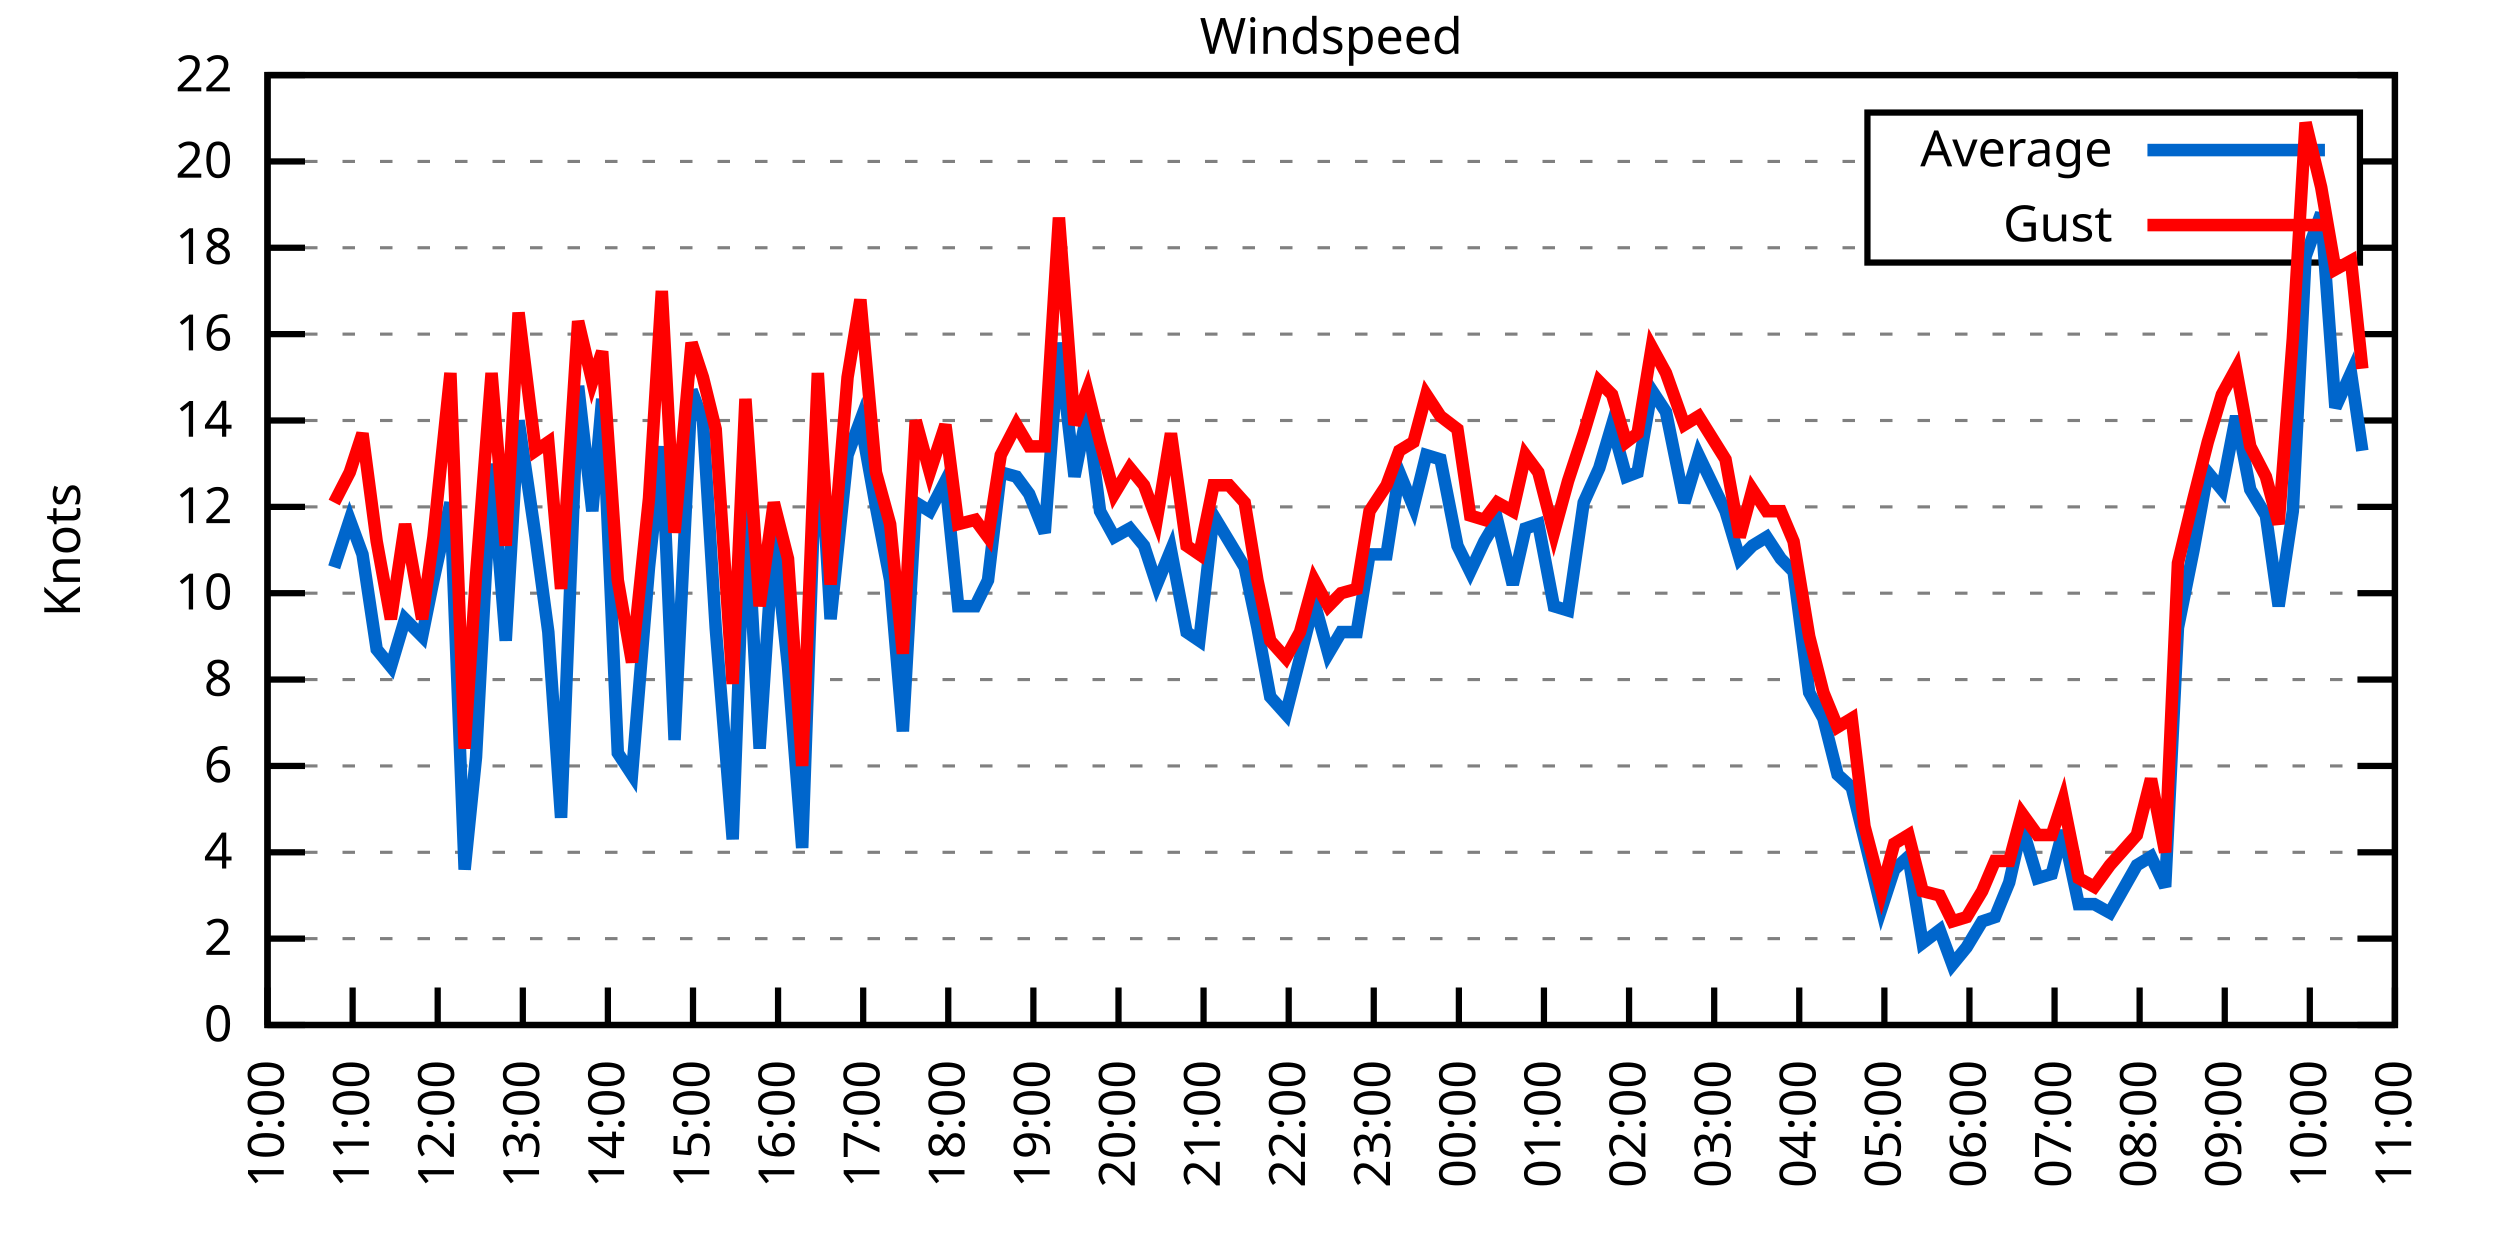
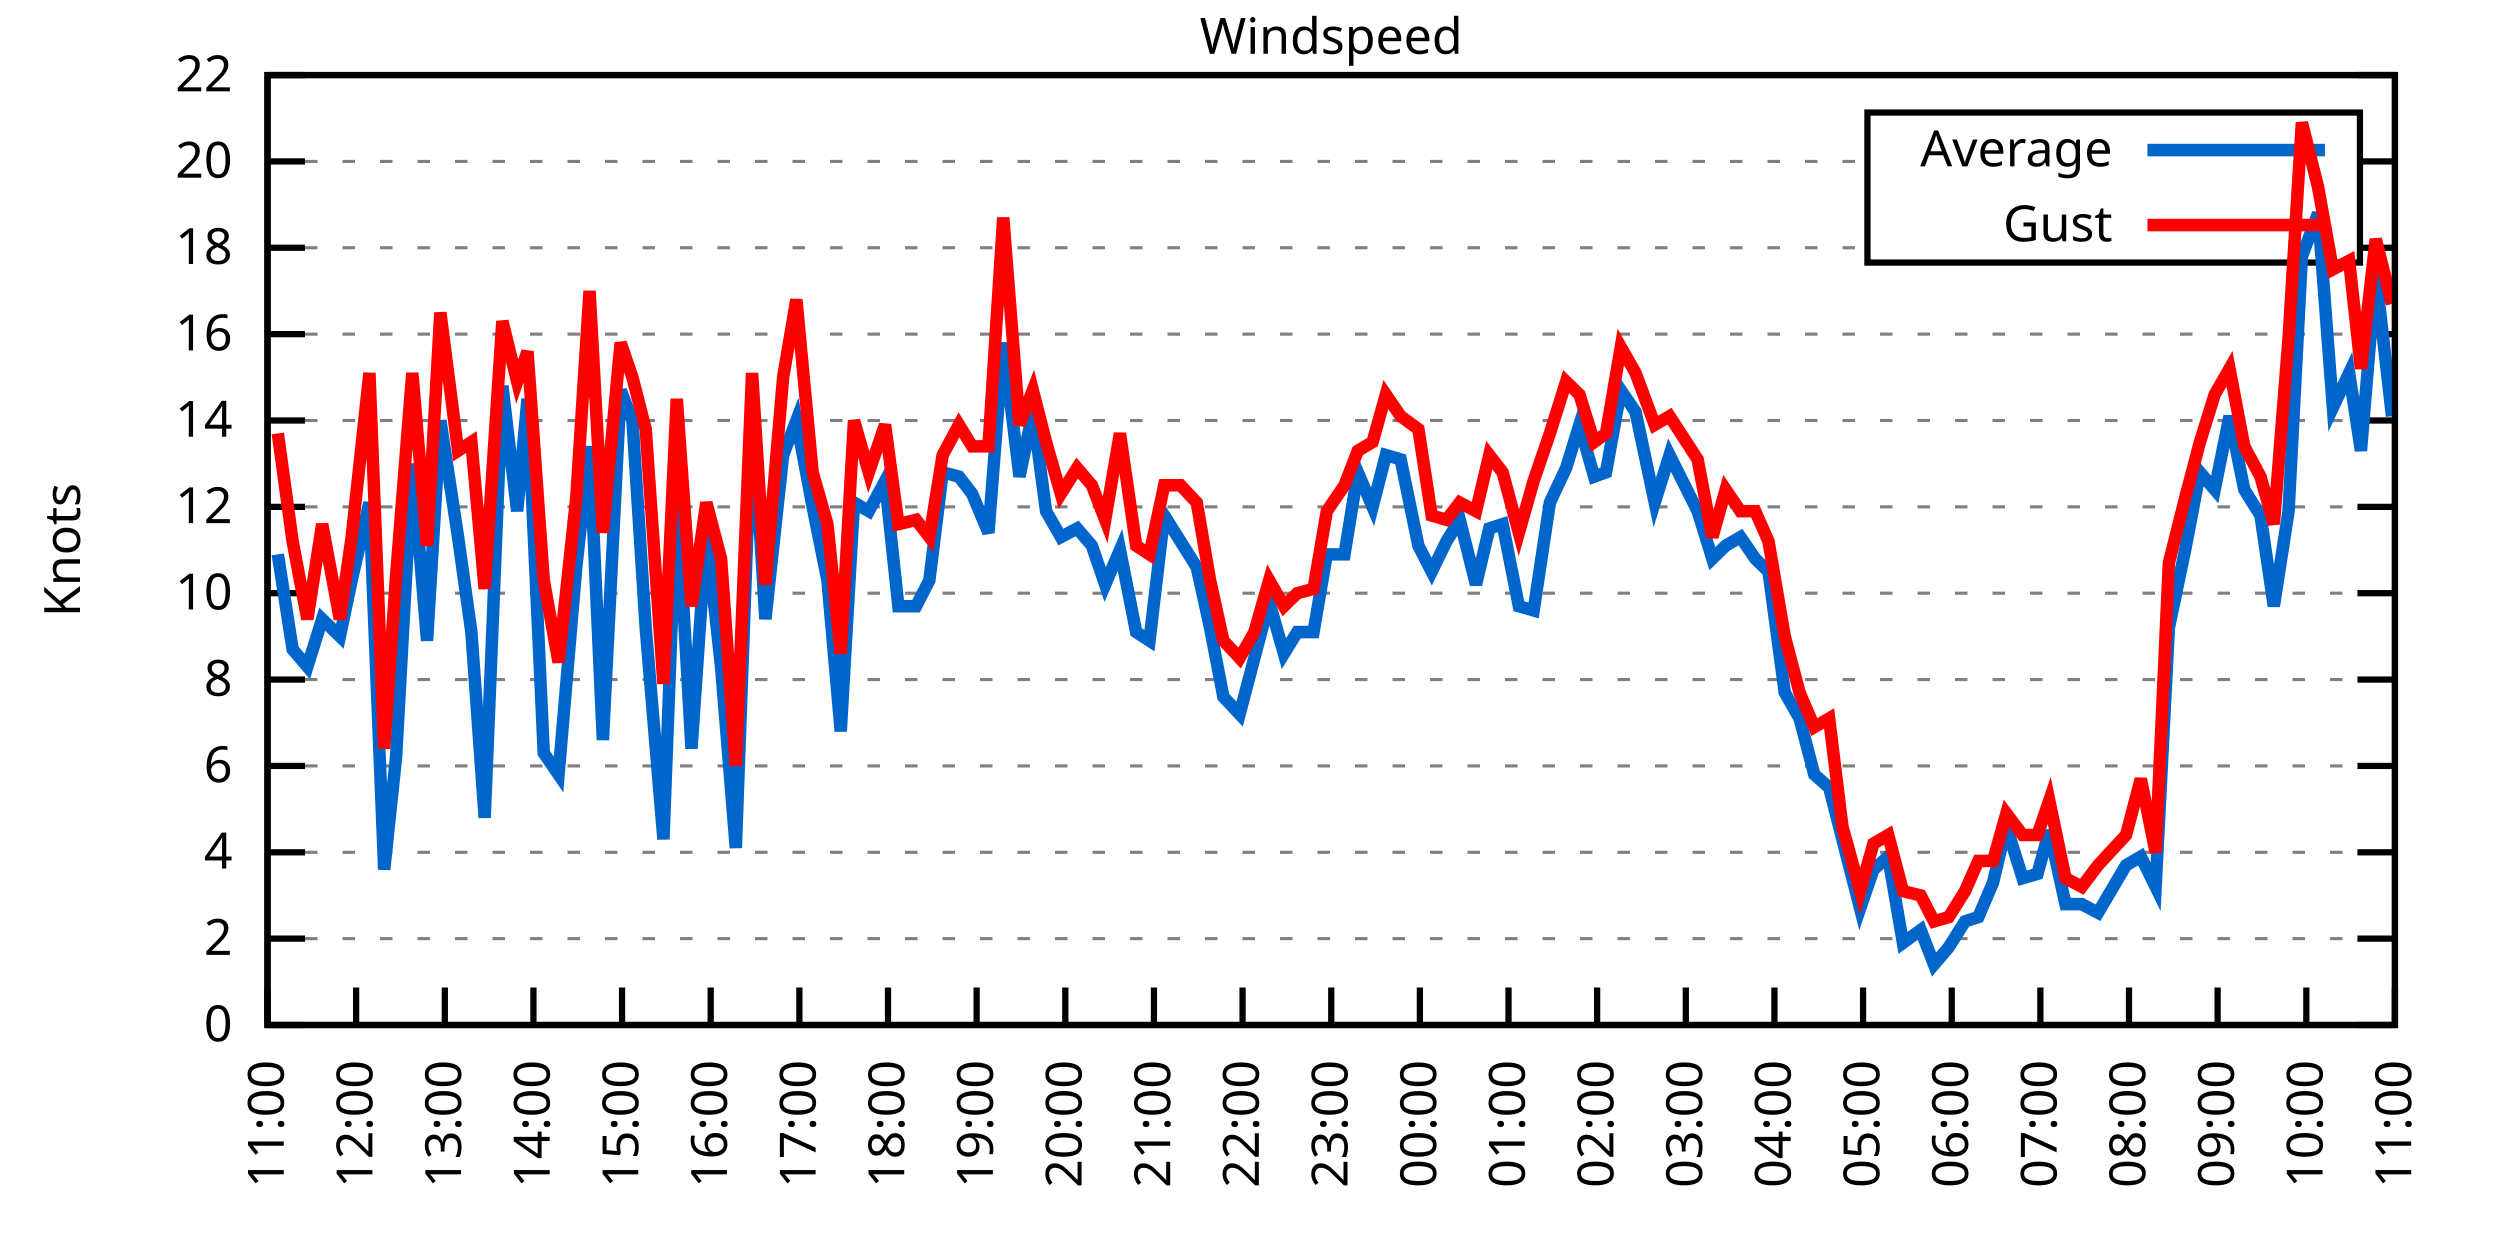
<svg xmlns="http://www.w3.org/2000/svg" xmlns:xlink="http://www.w3.org/1999/xlink" width="400" height="200" viewBox="0 0 400 200">
  <g id="gnuplot_canvas">
    <rect x="0" y="0" width="400" height="200" fill="none" />
    <defs>
      <circle id="gpDot" r="0.5" stroke-width="0.5" stroke="currentColor" />
      <path id="gpPt0" stroke-width="0.333" stroke="currentColor" d="M-1,0 h2 M0,-1 v2" />
      <path id="gpPt1" stroke-width="0.333" stroke="currentColor" d="M-1,-1 L1,1 M1,-1 L-1,1" />
      <path id="gpPt2" stroke-width="0.333" stroke="currentColor" d="M-1,0 L1,0 M0,-1 L0,1 M-1,-1 L1,1 M-1,1 L1,-1" />
      <rect id="gpPt3" stroke-width="0.333" stroke="currentColor" x="-1" y="-1" width="2" height="2" />
      <rect id="gpPt4" stroke-width="0.333" stroke="currentColor" fill="currentColor" x="-1" y="-1" width="2" height="2" />
      <circle id="gpPt5" stroke-width="0.333" stroke="currentColor" cx="0" cy="0" r="1" />
      <use xlink:href="#gpPt5" id="gpPt6" fill="currentColor" stroke="none" />
      <path id="gpPt7" stroke-width="0.333" stroke="currentColor" d="M0,-1.33 L-1.33,0.67 L1.33,0.67 z" />
      <use xlink:href="#gpPt7" id="gpPt8" fill="currentColor" stroke="none" />
      <use xlink:href="#gpPt7" id="gpPt9" stroke="currentColor" transform="rotate(180)" />
      <use xlink:href="#gpPt9" id="gpPt10" fill="currentColor" stroke="none" />
      <use xlink:href="#gpPt3" id="gpPt11" stroke="currentColor" transform="rotate(45)" />
      <use xlink:href="#gpPt11" id="gpPt12" fill="currentColor" stroke="none" />
      <path id="gpPt13" stroke-width="0.333" stroke="currentColor" d="M0,1.330 L1.265,0.411 L0.782,-1.067 L-0.782,-1.076 L-1.265,0.411 z" />
      <use xlink:href="#gpPt13" id="gpPt14" fill="currentColor" stroke="none" />
      <filter id="textbox" filterUnits="objectBoundingBox" x="0" y="0" height="1" width="1">
        <feFlood flood-color="white" flood-opacity="1" result="bgnd" />
        <feComposite in="SourceGraphic" in2="bgnd" operator="atop" />
      </filter>
      <filter id="greybox" filterUnits="objectBoundingBox" x="0" y="0" height="1" width="1">
        <feFlood flood-color="lightgrey" flood-opacity="1" result="grey" />
        <feComposite in="SourceGraphic" in2="grey" operator="atop" />
      </filter>
    </defs>
    <g fill="none" color="white" stroke="currentColor" stroke-width="1.00" stroke-linecap="butt" stroke-linejoin="miter">
</g>
    <g fill="none" color="black" stroke="currentColor" stroke-width="1.00" stroke-linecap="butt" stroke-linejoin="miter">
      <g stroke="none" shape-rendering="crispEdges">
        <polygon fill="rgb(255, 255, 255)" points="42.80,164.00 383.18,164.00 383.18,12.02 42.80,12.02 " />
      </g>
    </g>
    <g fill="none" color="black" stroke="currentColor" stroke-width="1.00" stroke-linecap="butt" stroke-linejoin="miter">
</g>
    <g fill="none" color="black" stroke="black" stroke-width="0.50" stroke-linecap="butt" stroke-linejoin="miter">
</g>
    <g fill="none" color="gray" stroke="currentColor" stroke-width="0.50" stroke-linecap="butt" stroke-linejoin="miter">
      <path stroke="gray" stroke-dasharray="2,4" class="gridline" d="M42.80,164.00 L383.19,164.00  " />
    </g>
    <g fill="none" color="gray" stroke="gray" stroke-width="1.00" stroke-linecap="butt" stroke-linejoin="miter">
</g>
    <g fill="none" color="black" stroke="currentColor" stroke-width="1.00" stroke-linecap="butt" stroke-linejoin="miter">
      <path stroke="black" d="M42.80,164.00 L48.80,164.00 M383.19,164.00 L377.19,164.00  " />
      <g transform="translate(37.20,166.60)" stroke="none" fill="black" font-family="Sans" font-size="8.00" text-anchor="end">
        <text>
          <tspan font-family="Sans"> 0</tspan>
        </text>
      </g>
    </g>
    <g fill="none" color="black" stroke="currentColor" stroke-width="1.00" stroke-linecap="butt" stroke-linejoin="miter">
</g>
    <g fill="none" color="black" stroke="black" stroke-width="0.50" stroke-linecap="butt" stroke-linejoin="miter">
</g>
    <g fill="none" color="gray" stroke="currentColor" stroke-width="0.50" stroke-linecap="butt" stroke-linejoin="miter">
      <path stroke="gray" stroke-dasharray="2,4" class="gridline" d="M42.80,150.18 L383.19,150.18  " />
    </g>
    <g fill="none" color="gray" stroke="gray" stroke-width="1.00" stroke-linecap="butt" stroke-linejoin="miter">
</g>
    <g fill="none" color="black" stroke="currentColor" stroke-width="1.00" stroke-linecap="butt" stroke-linejoin="miter">
      <path stroke="black" d="M42.80,150.18 L48.80,150.18 M383.19,150.18 L377.19,150.18  " />
      <g transform="translate(37.20,152.78)" stroke="none" fill="black" font-family="Sans" font-size="8.00" text-anchor="end">
        <text>
          <tspan font-family="Sans"> 2</tspan>
        </text>
      </g>
    </g>
    <g fill="none" color="black" stroke="currentColor" stroke-width="1.00" stroke-linecap="butt" stroke-linejoin="miter">
</g>
    <g fill="none" color="black" stroke="black" stroke-width="0.50" stroke-linecap="butt" stroke-linejoin="miter">
</g>
    <g fill="none" color="gray" stroke="currentColor" stroke-width="0.50" stroke-linecap="butt" stroke-linejoin="miter">
      <path stroke="gray" stroke-dasharray="2,4" class="gridline" d="M42.80,136.37 L383.19,136.37  " />
    </g>
    <g fill="none" color="gray" stroke="gray" stroke-width="1.00" stroke-linecap="butt" stroke-linejoin="miter">
</g>
    <g fill="none" color="black" stroke="currentColor" stroke-width="1.00" stroke-linecap="butt" stroke-linejoin="miter">
      <path stroke="black" d="M42.80,136.37 L48.80,136.37 M383.19,136.37 L377.19,136.37  " />
      <g transform="translate(37.20,138.97)" stroke="none" fill="black" font-family="Sans" font-size="8.00" text-anchor="end">
        <text>
          <tspan font-family="Sans"> 4</tspan>
        </text>
      </g>
    </g>
    <g fill="none" color="black" stroke="currentColor" stroke-width="1.00" stroke-linecap="butt" stroke-linejoin="miter">
</g>
    <g fill="none" color="black" stroke="black" stroke-width="0.50" stroke-linecap="butt" stroke-linejoin="miter">
</g>
    <g fill="none" color="gray" stroke="currentColor" stroke-width="0.50" stroke-linecap="butt" stroke-linejoin="miter">
      <path stroke="gray" stroke-dasharray="2,4" class="gridline" d="M42.80,122.55 L383.19,122.55  " />
    </g>
    <g fill="none" color="gray" stroke="gray" stroke-width="1.00" stroke-linecap="butt" stroke-linejoin="miter">
</g>
    <g fill="none" color="black" stroke="currentColor" stroke-width="1.00" stroke-linecap="butt" stroke-linejoin="miter">
      <path stroke="black" d="M42.80,122.55 L48.80,122.55 M383.19,122.55 L377.19,122.55  " />
      <g transform="translate(37.20,125.15)" stroke="none" fill="black" font-family="Sans" font-size="8.00" text-anchor="end">
        <text>
          <tspan font-family="Sans"> 6</tspan>
        </text>
      </g>
    </g>
    <g fill="none" color="black" stroke="currentColor" stroke-width="1.00" stroke-linecap="butt" stroke-linejoin="miter">
</g>
    <g fill="none" color="black" stroke="black" stroke-width="0.50" stroke-linecap="butt" stroke-linejoin="miter">
</g>
    <g fill="none" color="gray" stroke="currentColor" stroke-width="0.50" stroke-linecap="butt" stroke-linejoin="miter">
      <path stroke="gray" stroke-dasharray="2,4" class="gridline" d="M42.80,108.73 L383.19,108.73  " />
    </g>
    <g fill="none" color="gray" stroke="gray" stroke-width="1.00" stroke-linecap="butt" stroke-linejoin="miter">
</g>
    <g fill="none" color="black" stroke="currentColor" stroke-width="1.00" stroke-linecap="butt" stroke-linejoin="miter">
      <path stroke="black" d="M42.80,108.73 L48.80,108.73 M383.19,108.73 L377.19,108.73  " />
      <g transform="translate(37.20,111.33)" stroke="none" fill="black" font-family="Sans" font-size="8.00" text-anchor="end">
        <text>
          <tspan font-family="Sans"> 8</tspan>
        </text>
      </g>
    </g>
    <g fill="none" color="black" stroke="currentColor" stroke-width="1.00" stroke-linecap="butt" stroke-linejoin="miter">
</g>
    <g fill="none" color="black" stroke="black" stroke-width="0.50" stroke-linecap="butt" stroke-linejoin="miter">
</g>
    <g fill="none" color="gray" stroke="currentColor" stroke-width="0.50" stroke-linecap="butt" stroke-linejoin="miter">
      <path stroke="gray" stroke-dasharray="2,4" class="gridline" d="M42.80,94.91 L383.19,94.91  " />
    </g>
    <g fill="none" color="gray" stroke="gray" stroke-width="1.00" stroke-linecap="butt" stroke-linejoin="miter">
</g>
    <g fill="none" color="black" stroke="currentColor" stroke-width="1.00" stroke-linecap="butt" stroke-linejoin="miter">
      <path stroke="black" d="M42.80,94.91 L48.80,94.91 M383.19,94.91 L377.19,94.91  " />
      <g transform="translate(37.20,97.51)" stroke="none" fill="black" font-family="Sans" font-size="8.00" text-anchor="end">
        <text>
          <tspan font-family="Sans"> 10</tspan>
        </text>
      </g>
    </g>
    <g fill="none" color="black" stroke="currentColor" stroke-width="1.00" stroke-linecap="butt" stroke-linejoin="miter">
</g>
    <g fill="none" color="black" stroke="black" stroke-width="0.50" stroke-linecap="butt" stroke-linejoin="miter">
</g>
    <g fill="none" color="gray" stroke="currentColor" stroke-width="0.50" stroke-linecap="butt" stroke-linejoin="miter">
      <path stroke="gray" stroke-dasharray="2,4" class="gridline" d="M42.80,81.10 L383.19,81.10  " />
    </g>
    <g fill="none" color="gray" stroke="gray" stroke-width="1.00" stroke-linecap="butt" stroke-linejoin="miter">
</g>
    <g fill="none" color="black" stroke="currentColor" stroke-width="1.00" stroke-linecap="butt" stroke-linejoin="miter">
      <path stroke="black" d="M42.80,81.10 L48.80,81.10 M383.19,81.10 L377.19,81.10  " />
      <g transform="translate(37.20,83.70)" stroke="none" fill="black" font-family="Sans" font-size="8.00" text-anchor="end">
        <text>
          <tspan font-family="Sans"> 12</tspan>
        </text>
      </g>
    </g>
    <g fill="none" color="black" stroke="currentColor" stroke-width="1.00" stroke-linecap="butt" stroke-linejoin="miter">
</g>
    <g fill="none" color="black" stroke="black" stroke-width="0.50" stroke-linecap="butt" stroke-linejoin="miter">
</g>
    <g fill="none" color="gray" stroke="currentColor" stroke-width="0.50" stroke-linecap="butt" stroke-linejoin="miter">
      <path stroke="gray" stroke-dasharray="2,4" class="gridline" d="M42.80,67.28 L383.19,67.28  " />
    </g>
    <g fill="none" color="gray" stroke="gray" stroke-width="1.00" stroke-linecap="butt" stroke-linejoin="miter">
</g>
    <g fill="none" color="black" stroke="currentColor" stroke-width="1.00" stroke-linecap="butt" stroke-linejoin="miter">
      <path stroke="black" d="M42.80,67.28 L48.80,67.28 M383.19,67.28 L377.19,67.28  " />
      <g transform="translate(37.20,69.88)" stroke="none" fill="black" font-family="Sans" font-size="8.00" text-anchor="end">
        <text>
          <tspan font-family="Sans"> 14</tspan>
        </text>
      </g>
    </g>
    <g fill="none" color="black" stroke="currentColor" stroke-width="1.00" stroke-linecap="butt" stroke-linejoin="miter">
</g>
    <g fill="none" color="black" stroke="black" stroke-width="0.50" stroke-linecap="butt" stroke-linejoin="miter">
</g>
    <g fill="none" color="gray" stroke="currentColor" stroke-width="0.50" stroke-linecap="butt" stroke-linejoin="miter">
      <path stroke="gray" stroke-dasharray="2,4" class="gridline" d="M42.80,53.46 L383.19,53.46  " />
    </g>
    <g fill="none" color="gray" stroke="gray" stroke-width="1.00" stroke-linecap="butt" stroke-linejoin="miter">
</g>
    <g fill="none" color="black" stroke="currentColor" stroke-width="1.00" stroke-linecap="butt" stroke-linejoin="miter">
      <path stroke="black" d="M42.80,53.46 L48.80,53.46 M383.19,53.46 L377.19,53.46  " />
      <g transform="translate(37.20,56.06)" stroke="none" fill="black" font-family="Sans" font-size="8.00" text-anchor="end">
        <text>
          <tspan font-family="Sans"> 16</tspan>
        </text>
      </g>
    </g>
    <g fill="none" color="black" stroke="currentColor" stroke-width="1.00" stroke-linecap="butt" stroke-linejoin="miter">
</g>
    <g fill="none" color="black" stroke="black" stroke-width="0.50" stroke-linecap="butt" stroke-linejoin="miter">
</g>
    <g fill="none" color="gray" stroke="currentColor" stroke-width="0.50" stroke-linecap="butt" stroke-linejoin="miter">
      <path stroke="gray" stroke-dasharray="2,4" class="gridline" d="M42.80,39.64 L298.79,39.64 M377.59,39.64 L383.19,39.64  " />
    </g>
    <g fill="none" color="gray" stroke="gray" stroke-width="1.00" stroke-linecap="butt" stroke-linejoin="miter">
</g>
    <g fill="none" color="black" stroke="currentColor" stroke-width="1.00" stroke-linecap="butt" stroke-linejoin="miter">
      <path stroke="black" d="M42.80,39.64 L48.80,39.64 M383.19,39.64 L377.19,39.64  " />
      <g transform="translate(37.20,42.24)" stroke="none" fill="black" font-family="Sans" font-size="8.00" text-anchor="end">
        <text>
          <tspan font-family="Sans"> 18</tspan>
        </text>
      </g>
    </g>
    <g fill="none" color="black" stroke="currentColor" stroke-width="1.00" stroke-linecap="butt" stroke-linejoin="miter">
</g>
    <g fill="none" color="black" stroke="black" stroke-width="0.50" stroke-linecap="butt" stroke-linejoin="miter">
</g>
    <g fill="none" color="gray" stroke="currentColor" stroke-width="0.50" stroke-linecap="butt" stroke-linejoin="miter">
      <path stroke="gray" stroke-dasharray="2,4" class="gridline" d="M42.80,25.83 L298.79,25.83 M377.59,25.83 L383.19,25.83  " />
    </g>
    <g fill="none" color="gray" stroke="gray" stroke-width="1.00" stroke-linecap="butt" stroke-linejoin="miter">
</g>
    <g fill="none" color="black" stroke="currentColor" stroke-width="1.00" stroke-linecap="butt" stroke-linejoin="miter">
      <path stroke="black" d="M42.80,25.83 L48.80,25.83 M383.19,25.83 L377.19,25.83  " />
      <g transform="translate(37.20,28.43)" stroke="none" fill="black" font-family="Sans" font-size="8.00" text-anchor="end">
        <text>
          <tspan font-family="Sans"> 20</tspan>
        </text>
      </g>
    </g>
    <g fill="none" color="black" stroke="currentColor" stroke-width="1.00" stroke-linecap="butt" stroke-linejoin="miter">
</g>
    <g fill="none" color="black" stroke="black" stroke-width="0.50" stroke-linecap="butt" stroke-linejoin="miter">
</g>
    <g fill="none" color="gray" stroke="currentColor" stroke-width="0.50" stroke-linecap="butt" stroke-linejoin="miter">
      <path stroke="gray" stroke-dasharray="2,4" class="gridline" d="M42.80,12.01 L383.19,12.01  " />
    </g>
    <g fill="none" color="gray" stroke="gray" stroke-width="1.00" stroke-linecap="butt" stroke-linejoin="miter">
</g>
    <g fill="none" color="black" stroke="currentColor" stroke-width="1.00" stroke-linecap="butt" stroke-linejoin="miter">
      <path stroke="black" d="M42.80,12.01 L48.80,12.01 M383.19,12.01 L377.19,12.01  " />
      <g transform="translate(37.20,14.61)" stroke="none" fill="black" font-family="Sans" font-size="8.00" text-anchor="end">
        <text>
          <tspan font-family="Sans"> 22</tspan>
        </text>
      </g>
    </g>
    <g fill="none" color="black" stroke="currentColor" stroke-width="1.00" stroke-linecap="butt" stroke-linejoin="miter">
      <path stroke="black" d="M42.80,164.00 L42.80,158.00  " />
      <g transform="translate(45.40,169.60) rotate(270.00)" stroke="none" fill="black" font-family="Sans" font-size="8.00" text-anchor="end">
        <text>
-           <tspan font-family="Sans">10:00</tspan>
-         </text>
-       </g>
-     </g>
-     <g fill="none" color="black" stroke="currentColor" stroke-width="1.00" stroke-linecap="butt" stroke-linejoin="miter">
-       <path stroke="black" d="M56.42,164.00 L56.42,158.00  " />
-       <g transform="translate(59.02,169.60) rotate(270.00)" stroke="none" fill="black" font-family="Sans" font-size="8.00" text-anchor="end">
-         <text>
          <tspan font-family="Sans">11:00</tspan>
        </text>
      </g>
    </g>
    <g fill="none" color="black" stroke="currentColor" stroke-width="1.00" stroke-linecap="butt" stroke-linejoin="miter">
-       <path stroke="black" d="M70.03,164.00 L70.03,158.00  " />
-       <g transform="translate(72.63,169.60) rotate(270.00)" stroke="none" fill="black" font-family="Sans" font-size="8.00" text-anchor="end">
+       <path stroke="black" d="M56.98,164.00 L56.98,158.00  " />
+       <g transform="translate(59.58,169.60) rotate(270.00)" stroke="none" fill="black" font-family="Sans" font-size="8.00" text-anchor="end">
        <text>
          <tspan font-family="Sans">12:00</tspan>
        </text>
      </g>
    </g>
    <g fill="none" color="black" stroke="currentColor" stroke-width="1.00" stroke-linecap="butt" stroke-linejoin="miter">
-       <path stroke="black" d="M83.65,164.00 L83.65,158.00  " />
-       <g transform="translate(86.25,169.60) rotate(270.00)" stroke="none" fill="black" font-family="Sans" font-size="8.00" text-anchor="end">
+       <path stroke="black" d="M71.17,164.00 L71.17,158.00  " />
+       <g transform="translate(73.77,169.60) rotate(270.00)" stroke="none" fill="black" font-family="Sans" font-size="8.00" text-anchor="end">
        <text>
          <tspan font-family="Sans">13:00</tspan>
        </text>
      </g>
    </g>
    <g fill="none" color="black" stroke="currentColor" stroke-width="1.00" stroke-linecap="butt" stroke-linejoin="miter">
-       <path stroke="black" d="M97.26,164.00 L97.26,158.00  " />
-       <g transform="translate(99.86,169.60) rotate(270.00)" stroke="none" fill="black" font-family="Sans" font-size="8.00" text-anchor="end">
+       <path stroke="black" d="M85.35,164.00 L85.35,158.00  " />
+       <g transform="translate(87.95,169.60) rotate(270.00)" stroke="none" fill="black" font-family="Sans" font-size="8.00" text-anchor="end">
        <text>
          <tspan font-family="Sans">14:00</tspan>
        </text>
      </g>
    </g>
    <g fill="none" color="black" stroke="currentColor" stroke-width="1.00" stroke-linecap="butt" stroke-linejoin="miter">
-       <path stroke="black" d="M110.88,164.00 L110.88,158.00  " />
-       <g transform="translate(113.48,169.60) rotate(270.00)" stroke="none" fill="black" font-family="Sans" font-size="8.00" text-anchor="end">
+       <path stroke="black" d="M99.53,164.00 L99.53,158.00  " />
+       <g transform="translate(102.13,169.60) rotate(270.00)" stroke="none" fill="black" font-family="Sans" font-size="8.00" text-anchor="end">
        <text>
          <tspan font-family="Sans">15:00</tspan>
        </text>
      </g>
    </g>
    <g fill="none" color="black" stroke="currentColor" stroke-width="1.00" stroke-linecap="butt" stroke-linejoin="miter">
-       <path stroke="black" d="M124.49,164.00 L124.49,158.00  " />
-       <g transform="translate(127.09,169.60) rotate(270.00)" stroke="none" fill="black" font-family="Sans" font-size="8.00" text-anchor="end">
+       <path stroke="black" d="M113.71,164.00 L113.71,158.00  " />
+       <g transform="translate(116.31,169.60) rotate(270.00)" stroke="none" fill="black" font-family="Sans" font-size="8.00" text-anchor="end">
        <text>
          <tspan font-family="Sans">16:00</tspan>
        </text>
      </g>
    </g>
    <g fill="none" color="black" stroke="currentColor" stroke-width="1.00" stroke-linecap="butt" stroke-linejoin="miter">
-       <path stroke="black" d="M138.11,164.00 L138.11,158.00  " />
-       <g transform="translate(140.71,169.60) rotate(270.00)" stroke="none" fill="black" font-family="Sans" font-size="8.00" text-anchor="end">
+       <path stroke="black" d="M127.90,164.00 L127.90,158.00  " />
+       <g transform="translate(130.50,169.60) rotate(270.00)" stroke="none" fill="black" font-family="Sans" font-size="8.00" text-anchor="end">
        <text>
          <tspan font-family="Sans">17:00</tspan>
        </text>
      </g>
    </g>
    <g fill="none" color="black" stroke="currentColor" stroke-width="1.00" stroke-linecap="butt" stroke-linejoin="miter">
-       <path stroke="black" d="M151.72,164.00 L151.72,158.00  " />
-       <g transform="translate(154.32,169.60) rotate(270.00)" stroke="none" fill="black" font-family="Sans" font-size="8.00" text-anchor="end">
+       <path stroke="black" d="M142.08,164.00 L142.08,158.00  " />
+       <g transform="translate(144.68,169.60) rotate(270.00)" stroke="none" fill="black" font-family="Sans" font-size="8.00" text-anchor="end">
        <text>
          <tspan font-family="Sans">18:00</tspan>
        </text>
      </g>
    </g>
    <g fill="none" color="black" stroke="currentColor" stroke-width="1.00" stroke-linecap="butt" stroke-linejoin="miter">
-       <path stroke="black" d="M165.34,164.00 L165.34,158.00  " />
-       <g transform="translate(167.94,169.60) rotate(270.00)" stroke="none" fill="black" font-family="Sans" font-size="8.00" text-anchor="end">
+       <path stroke="black" d="M156.26,164.00 L156.26,158.00  " />
+       <g transform="translate(158.86,169.60) rotate(270.00)" stroke="none" fill="black" font-family="Sans" font-size="8.00" text-anchor="end">
        <text>
          <tspan font-family="Sans">19:00</tspan>
        </text>
      </g>
    </g>
    <g fill="none" color="black" stroke="currentColor" stroke-width="1.00" stroke-linecap="butt" stroke-linejoin="miter">
-       <path stroke="black" d="M178.96,164.00 L178.96,158.00  " />
-       <g transform="translate(181.56,169.60) rotate(270.00)" stroke="none" fill="black" font-family="Sans" font-size="8.00" text-anchor="end">
+       <path stroke="black" d="M170.45,164.00 L170.45,158.00  " />
+       <g transform="translate(173.05,169.60) rotate(270.00)" stroke="none" fill="black" font-family="Sans" font-size="8.00" text-anchor="end">
        <text>
          <tspan font-family="Sans">20:00</tspan>
        </text>
      </g>
    </g>
    <g fill="none" color="black" stroke="currentColor" stroke-width="1.00" stroke-linecap="butt" stroke-linejoin="miter">
-       <path stroke="black" d="M192.57,164.00 L192.57,158.00  " />
-       <g transform="translate(195.17,169.60) rotate(270.00)" stroke="none" fill="black" font-family="Sans" font-size="8.00" text-anchor="end">
+       <path stroke="black" d="M184.63,164.00 L184.63,158.00  " />
+       <g transform="translate(187.23,169.60) rotate(270.00)" stroke="none" fill="black" font-family="Sans" font-size="8.00" text-anchor="end">
        <text>
          <tspan font-family="Sans">21:00</tspan>
        </text>
      </g>
    </g>
    <g fill="none" color="black" stroke="currentColor" stroke-width="1.00" stroke-linecap="butt" stroke-linejoin="miter">
-       <path stroke="black" d="M206.19,164.00 L206.19,158.00  " />
-       <g transform="translate(208.79,169.60) rotate(270.00)" stroke="none" fill="black" font-family="Sans" font-size="8.00" text-anchor="end">
+       <path stroke="black" d="M198.81,164.00 L198.81,158.00  " />
+       <g transform="translate(201.41,169.60) rotate(270.00)" stroke="none" fill="black" font-family="Sans" font-size="8.00" text-anchor="end">
        <text>
          <tspan font-family="Sans">22:00</tspan>
        </text>
      </g>
    </g>
    <g fill="none" color="black" stroke="currentColor" stroke-width="1.00" stroke-linecap="butt" stroke-linejoin="miter">
-       <path stroke="black" d="M219.80,164.00 L219.80,158.00  " />
-       <g transform="translate(222.40,169.60) rotate(270.00)" stroke="none" fill="black" font-family="Sans" font-size="8.00" text-anchor="end">
+       <path stroke="black" d="M213.00,164.00 L213.00,158.00  " />
+       <g transform="translate(215.60,169.60) rotate(270.00)" stroke="none" fill="black" font-family="Sans" font-size="8.00" text-anchor="end">
        <text>
          <tspan font-family="Sans">23:00</tspan>
        </text>
      </g>
    </g>
    <g fill="none" color="black" stroke="currentColor" stroke-width="1.00" stroke-linecap="butt" stroke-linejoin="miter">
-       <path stroke="black" d="M233.42,164.00 L233.42,158.00  " />
-       <g transform="translate(236.02,169.60) rotate(270.00)" stroke="none" fill="black" font-family="Sans" font-size="8.00" text-anchor="end">
+       <path stroke="black" d="M227.18,164.00 L227.18,158.00  " />
+       <g transform="translate(229.78,169.60) rotate(270.00)" stroke="none" fill="black" font-family="Sans" font-size="8.00" text-anchor="end">
        <text>
          <tspan font-family="Sans">00:00</tspan>
        </text>
      </g>
    </g>
    <g fill="none" color="black" stroke="currentColor" stroke-width="1.00" stroke-linecap="butt" stroke-linejoin="miter">
-       <path stroke="black" d="M247.03,164.00 L247.03,158.00  " />
-       <g transform="translate(249.63,169.60) rotate(270.00)" stroke="none" fill="black" font-family="Sans" font-size="8.00" text-anchor="end">
+       <path stroke="black" d="M241.36,164.00 L241.36,158.00  " />
+       <g transform="translate(243.96,169.60) rotate(270.00)" stroke="none" fill="black" font-family="Sans" font-size="8.00" text-anchor="end">
        <text>
          <tspan font-family="Sans">01:00</tspan>
        </text>
      </g>
    </g>
    <g fill="none" color="black" stroke="currentColor" stroke-width="1.00" stroke-linecap="butt" stroke-linejoin="miter">
-       <path stroke="black" d="M260.65,164.00 L260.65,158.00  " />
-       <g transform="translate(263.25,169.60) rotate(270.00)" stroke="none" fill="black" font-family="Sans" font-size="8.00" text-anchor="end">
+       <path stroke="black" d="M255.54,164.00 L255.54,158.00  " />
+       <g transform="translate(258.14,169.60) rotate(270.00)" stroke="none" fill="black" font-family="Sans" font-size="8.00" text-anchor="end">
        <text>
          <tspan font-family="Sans">02:00</tspan>
        </text>
      </g>
    </g>
    <g fill="none" color="black" stroke="currentColor" stroke-width="1.00" stroke-linecap="butt" stroke-linejoin="miter">
-       <path stroke="black" d="M274.27,164.00 L274.27,158.00  " />
-       <g transform="translate(276.87,169.60) rotate(270.00)" stroke="none" fill="black" font-family="Sans" font-size="8.00" text-anchor="end">
+       <path stroke="black" d="M269.73,164.00 L269.73,158.00  " />
+       <g transform="translate(272.33,169.60) rotate(270.00)" stroke="none" fill="black" font-family="Sans" font-size="8.00" text-anchor="end">
        <text>
          <tspan font-family="Sans">03:00</tspan>
        </text>
      </g>
    </g>
    <g fill="none" color="black" stroke="currentColor" stroke-width="1.00" stroke-linecap="butt" stroke-linejoin="miter">
-       <path stroke="black" d="M287.88,164.00 L287.88,158.00  " />
-       <g transform="translate(290.48,169.60) rotate(270.00)" stroke="none" fill="black" font-family="Sans" font-size="8.00" text-anchor="end">
+       <path stroke="black" d="M283.91,164.00 L283.91,158.00  " />
+       <g transform="translate(286.51,169.60) rotate(270.00)" stroke="none" fill="black" font-family="Sans" font-size="8.00" text-anchor="end">
        <text>
          <tspan font-family="Sans">04:00</tspan>
        </text>
      </g>
    </g>
    <g fill="none" color="black" stroke="currentColor" stroke-width="1.00" stroke-linecap="butt" stroke-linejoin="miter">
-       <path stroke="black" d="M301.50,164.00 L301.50,158.00  " />
-       <g transform="translate(304.10,169.60) rotate(270.00)" stroke="none" fill="black" font-family="Sans" font-size="8.00" text-anchor="end">
+       <path stroke="black" d="M298.09,164.00 L298.09,158.00  " />
+       <g transform="translate(300.69,169.60) rotate(270.00)" stroke="none" fill="black" font-family="Sans" font-size="8.00" text-anchor="end">
        <text>
          <tspan font-family="Sans">05:00</tspan>
        </text>
      </g>
    </g>
    <g fill="none" color="black" stroke="currentColor" stroke-width="1.00" stroke-linecap="butt" stroke-linejoin="miter">
-       <path stroke="black" d="M315.11,164.00 L315.11,158.00  " />
-       <g transform="translate(317.71,169.60) rotate(270.00)" stroke="none" fill="black" font-family="Sans" font-size="8.00" text-anchor="end">
+       <path stroke="black" d="M312.28,164.00 L312.28,158.00  " />
+       <g transform="translate(314.88,169.60) rotate(270.00)" stroke="none" fill="black" font-family="Sans" font-size="8.00" text-anchor="end">
        <text>
          <tspan font-family="Sans">06:00</tspan>
        </text>
      </g>
    </g>
    <g fill="none" color="black" stroke="currentColor" stroke-width="1.00" stroke-linecap="butt" stroke-linejoin="miter">
-       <path stroke="black" d="M328.73,164.00 L328.73,158.00  " />
-       <g transform="translate(331.33,169.60) rotate(270.00)" stroke="none" fill="black" font-family="Sans" font-size="8.00" text-anchor="end">
+       <path stroke="black" d="M326.46,164.00 L326.46,158.00  " />
+       <g transform="translate(329.06,169.60) rotate(270.00)" stroke="none" fill="black" font-family="Sans" font-size="8.00" text-anchor="end">
        <text>
          <tspan font-family="Sans">07:00</tspan>
        </text>
      </g>
    </g>
    <g fill="none" color="black" stroke="currentColor" stroke-width="1.00" stroke-linecap="butt" stroke-linejoin="miter">
-       <path stroke="black" d="M342.34,164.00 L342.34,158.00  " />
-       <g transform="translate(344.94,169.60) rotate(270.00)" stroke="none" fill="black" font-family="Sans" font-size="8.00" text-anchor="end">
+       <path stroke="black" d="M340.64,164.00 L340.64,158.00  " />
+       <g transform="translate(343.24,169.60) rotate(270.00)" stroke="none" fill="black" font-family="Sans" font-size="8.00" text-anchor="end">
        <text>
          <tspan font-family="Sans">08:00</tspan>
        </text>
      </g>
    </g>
    <g fill="none" color="black" stroke="currentColor" stroke-width="1.00" stroke-linecap="butt" stroke-linejoin="miter">
-       <path stroke="black" d="M355.96,164.00 L355.96,158.00  " />
-       <g transform="translate(358.56,169.60) rotate(270.00)" stroke="none" fill="black" font-family="Sans" font-size="8.00" text-anchor="end">
+       <path stroke="black" d="M354.82,164.00 L354.82,158.00  " />
+       <g transform="translate(357.42,169.60) rotate(270.00)" stroke="none" fill="black" font-family="Sans" font-size="8.00" text-anchor="end">
        <text>
          <tspan font-family="Sans">09:00</tspan>
        </text>
      </g>
    </g>
    <g fill="none" color="black" stroke="currentColor" stroke-width="1.00" stroke-linecap="butt" stroke-linejoin="miter">
-       <path stroke="black" d="M369.57,164.00 L369.57,158.00  " />
-       <g transform="translate(372.17,169.60) rotate(270.00)" stroke="none" fill="black" font-family="Sans" font-size="8.00" text-anchor="end">
+       <path stroke="black" d="M369.01,164.00 L369.01,158.00  " />
+       <g transform="translate(371.61,169.60) rotate(270.00)" stroke="none" fill="black" font-family="Sans" font-size="8.00" text-anchor="end">
        <text>
          <tspan font-family="Sans">10:00</tspan>
        </text>
      </g>
    </g>
    <g fill="none" color="black" stroke="currentColor" stroke-width="1.00" stroke-linecap="butt" stroke-linejoin="miter">
      <path stroke="black" d="M383.19,164.00 L383.19,158.00  " />
      <g transform="translate(385.79,169.60) rotate(270.00)" stroke="none" fill="black" font-family="Sans" font-size="8.00" text-anchor="end">
        <text>
          <tspan font-family="Sans">11:00</tspan>
        </text>
      </g>
    </g>
    <g fill="none" color="black" stroke="currentColor" stroke-width="1.00" stroke-linecap="butt" stroke-linejoin="miter">
</g>
    <g fill="none" color="black" stroke="currentColor" stroke-width="1.00" stroke-linecap="butt" stroke-linejoin="miter">
      <path stroke="black" d="M42.80,12.01 L42.80,164.00 L383.19,164.00 L383.19,12.01 L42.80,12.01 Z  " />
    </g>
    <g fill="none" color="black" stroke="currentColor" stroke-width="1.00" stroke-linecap="butt" stroke-linejoin="miter">
</g>
    <g fill="none" color="black" stroke="currentColor" stroke-width="1.00" stroke-linecap="butt" stroke-linejoin="miter">
      <path stroke="black" d="M298.79,42.01 L298.79,18.01 L377.59,18.01 L377.59,42.01 L298.79,42.01 Z  " />
    </g>
    <g id="Windspeed_plot_1">
      <g fill="none" color="white" stroke="black" stroke-width="2.00" stroke-linecap="butt" stroke-linejoin="miter">
</g>
      <g fill="none" color="black" stroke="currentColor" stroke-width="2.00" stroke-linecap="butt" stroke-linejoin="miter">
        <g transform="translate(337.99,26.61)" stroke="none" fill="black" font-family="Sans" font-size="8.00" text-anchor="end">
          <text>
            <tspan font-family="Sans">Average</tspan>
          </text>
        </g>
      </g>
      <g fill="none" color="black" stroke="currentColor" stroke-width="2.00" stroke-linecap="butt" stroke-linejoin="miter">
-         <path stroke="rgb(  0, 102, 204)" d="M343.59,24.01 L371.99,24.01 M53.47,90.77 L55.96,83.17 L58.00,88.70 L60.27,103.89 L62.54,106.66 L64.81,99.06   L67.54,101.82 L69.35,92.84 L72.07,80.41 L74.34,139.13 L76.16,121.17 L78.65,74.19 L80.92,102.51 L82.97,67.28   L85.69,85.93 L87.73,101.13 L89.77,130.84 L92.50,61.75 L94.77,81.79 L96.35,63.82 L98.85,120.48 L101.12,123.93   L103.84,90.77 L105.89,71.42 L107.93,118.40 L110.65,62.44 L112.47,67.28 L114.51,100.44 L117.23,134.29 L119.27,78.33   L121.54,119.78 L123.81,85.24 L126.08,106.66 L128.35,135.67 L130.85,64.52 L132.89,99.06 L135.61,72.81 L137.66,67.28   L140.15,81.10 L142.42,92.84 L144.46,117.02 L146.51,80.41 L148.77,81.79 L151.27,76.95 L153.31,96.99 L156.04,96.99   L158.08,92.84 L160.12,75.57 L162.62,76.26 L164.66,79.02 L167.16,85.24 L169.43,54.84 L171.92,76.26 L173.96,65.90   L176.01,81.79 L178.28,85.93 L180.77,84.55 L183.04,87.31 L185.08,93.53 L187.35,88.00 L189.85,101.13 L191.89,102.51   L194.16,82.48 L196.66,86.62 L199.15,90.77 L201.19,100.44 L203.24,111.49 L205.73,114.26 L208.00,105.28 L210.27,96.30   L212.54,104.59 L214.58,101.13 L217.08,101.13 L219.12,88.70 L221.85,88.70 L223.89,75.57 L226.16,81.10 L228.20,72.81   L230.47,73.50 L233.19,87.31 L235.23,91.46 L237.50,86.62 L239.55,83.17 L242.04,93.53 L244.08,84.55 L246.13,83.86   L248.62,96.99 L250.89,97.68 L253.39,80.41 L255.88,74.88 L257.93,67.97 L260.20,76.26 L262.01,75.57 L264.28,62.44   L266.55,65.90 L269.50,80.41 L271.77,72.81 L276.08,81.79 L278.35,89.39 L280.39,87.31 L282.66,85.93 L284.93,89.39   L286.97,91.46 L289.47,110.80 L291.74,114.95 L294.01,123.93 L296.28,126.00 L298.32,134.29 L301.04,145.35 L303.08,139.13   L305.35,137.06 L307.62,150.87 L310.35,148.80 L312.39,154.33 L314.66,151.56 L317.15,147.42 L319.20,146.73 L321.47,141.20   L323.51,132.22 L326.00,140.51 L328.27,139.82 L330.09,132.91 L332.59,144.66 L335.08,144.66 L337.58,146.04 L341.89,138.44   L344.16,137.06 L346.43,141.89 L348.47,100.44 L350.97,88.00 L353.24,75.57 L355.50,78.33 L357.77,66.59 L360.04,78.33   L362.54,82.48 L364.58,96.99 L366.85,81.79 L368.89,41.03 L371.39,34.12 L373.66,65.21 L376.16,59.68 L377.97,72.12    " />
+         <path stroke="rgb(  0, 102, 204)" d="M343.59,24.01 L371.99,24.01 M44.45,88.70 L46.82,103.89 L49.18,106.66 L51.55,99.06 L54.38,101.82 L56.27,92.84   L59.11,80.41 L61.47,139.13 L63.37,121.17 L65.97,74.19 L68.33,102.51 L70.46,67.28 L73.29,85.93 L75.42,101.13   L77.55,130.84 L80.38,61.75 L82.75,81.79 L84.40,63.82 L87.00,120.48 L89.37,123.93 L92.20,90.77 L94.33,71.42   L96.46,118.40 L99.30,62.44 L101.19,67.28 L103.31,100.44 L106.15,134.29 L108.28,78.33 L110.64,119.78 L113.01,85.24   L115.37,106.66 L117.73,135.67 L120.33,64.52 L122.46,99.06 L125.30,72.81 L127.42,67.28 L130.02,81.10 L132.39,92.84   L134.52,117.02 L136.64,80.41 L139.01,81.79 L141.61,76.95 L143.74,96.99 L146.57,96.99 L148.70,92.84 L150.83,75.57   L153.43,76.26 L155.55,79.02 L158.15,85.24 L160.52,54.84 L163.12,76.26 L165.25,65.90 L167.37,81.79 L169.74,85.93   L172.34,84.55 L174.70,87.31 L176.83,93.53 L179.19,88.00 L181.79,101.13 L183.92,102.51 L186.28,82.48 L188.88,86.62   L191.48,90.77 L193.61,100.44 L195.74,111.49 L198.34,114.26 L200.70,105.28 L203.07,96.30 L205.43,104.59 L207.56,101.13   L210.16,101.13 L212.29,88.70 L215.12,88.70 L217.25,75.57 L219.61,81.10 L221.74,72.81 L224.10,73.50 L226.94,87.31   L229.07,91.46 L231.43,86.62 L233.56,83.17 L236.16,93.53 L238.29,84.55 L240.42,83.86 L243.02,96.99 L245.38,97.68   L247.98,80.41 L250.58,74.88 L252.71,67.97 L255.07,76.26 L256.96,75.57 L259.33,62.44 L261.69,65.90 L264.76,80.41   L267.13,72.81 L271.62,81.79 L273.98,89.39 L276.11,87.31 L278.47,85.93 L280.84,89.39 L282.96,91.46 L285.56,110.80   L287.93,114.95 L290.29,123.93 L292.66,126.00 L294.78,134.29 L297.62,145.35 L299.75,139.13 L302.11,137.06 L304.47,150.87   L307.31,148.80 L309.44,154.33 L311.80,151.56 L314.40,147.42 L316.53,146.73 L318.89,141.20 L321.02,132.22 L323.62,140.51   L325.99,139.82 L327.88,132.91 L330.48,144.66 L333.08,144.66 L335.68,146.04 L340.17,138.44 L342.53,137.06 L344.90,141.89   L347.02,100.44 L349.62,88.00 L351.99,75.57 L354.35,78.33 L356.72,66.59 L359.08,78.33 L361.68,82.48 L363.81,96.99   L366.17,81.79 L368.30,41.03 L370.90,34.12 L373.26,65.21 L375.86,59.68 L377.75,72.12 L380.12,43.79 L382.72,66.59    " />
      </g>
    </g>
    <g id="Windspeed_plot_2">
      <g fill="none" color="black" stroke="currentColor" stroke-width="2.00" stroke-linecap="butt" stroke-linejoin="miter">
        <g transform="translate(337.99,38.61)" stroke="none" fill="black" font-family="Sans" font-size="8.00" text-anchor="end">
          <text>
            <tspan font-family="Sans">Gust</tspan>
          </text>
        </g>
      </g>
      <g fill="none" color="black" stroke="currentColor" stroke-width="2.00" stroke-linecap="butt" stroke-linejoin="miter">
-         <path stroke="rgb(255,   0,   0)" d="M343.59,36.01 L371.99,36.01 M53.47,80.41 L55.96,75.57 L58.00,69.35 L60.27,86.62 L62.54,99.06 L64.81,83.86   L67.54,99.06 L69.35,85.93 L72.07,59.68 L74.34,119.78 L76.16,92.15 L78.65,59.68 L80.92,87.31 L82.97,50.01   L85.69,72.12 L87.73,70.73 L89.77,94.22 L92.50,51.39 L94.77,61.06 L96.35,56.23 L98.85,92.84 L101.12,105.97   L103.84,79.71 L105.89,46.55 L107.93,85.24 L110.65,54.84 L112.47,60.37 L114.51,68.66 L117.23,109.42 L119.27,63.82   L121.54,96.99 L123.81,80.41 L126.08,89.39 L128.35,122.55 L130.85,59.68 L132.89,93.53 L135.61,60.37 L137.66,47.93   L140.15,75.57 L142.42,83.86 L144.46,104.59 L146.51,67.28 L148.77,75.57 L151.27,67.97 L153.31,83.86 L156.04,83.17   L158.08,85.93 L160.12,72.81 L162.62,67.97 L164.66,71.42 L167.16,71.42 L169.43,34.81 L171.92,67.97 L173.96,62.44   L176.01,70.73 L178.28,79.02 L180.77,74.88 L183.04,77.64 L185.08,83.17 L187.35,69.35 L189.85,87.31 L191.89,88.70   L194.16,77.64 L196.66,77.64 L199.15,80.41 L201.19,92.84 L203.24,102.51 L205.73,105.28 L208.00,101.13 L210.27,92.84   L212.54,96.99 L214.58,94.91 L217.08,94.22 L219.12,81.79 L221.85,77.64 L223.89,72.12 L226.16,70.73 L228.20,63.13   L230.47,66.59 L233.19,68.66 L235.23,82.48 L237.50,83.17 L239.55,80.41 L242.04,81.79 L244.08,72.81 L246.13,75.57   L248.62,85.24 L250.89,76.95 L253.39,69.35 L255.88,61.06 L257.93,63.13 L260.20,70.73 L262.01,69.35 L264.28,55.53   L266.55,59.68 L269.50,67.97 L271.77,66.59 L276.08,73.50 L278.35,85.93 L280.39,78.33 L282.66,81.79 L284.93,81.79   L286.97,86.62 L289.47,101.82 L291.74,110.80 L294.01,116.33 L296.28,114.95 L298.32,132.22 L301.04,142.58 L303.08,134.98   L305.35,133.60 L307.62,142.58 L310.35,143.27 L312.39,147.42 L314.66,146.73 L317.15,142.58 L319.20,137.75 L321.47,137.75   L323.51,130.15 L326.00,133.60 L328.27,133.60 L330.09,128.08 L332.59,140.51 L335.08,141.89 L337.58,138.44 L341.89,133.60   L344.16,124.62 L346.43,136.37 L348.47,90.08 L350.97,79.71 L353.24,70.73 L355.50,63.13 L357.77,58.99 L360.04,71.42   L362.54,76.26 L364.58,83.86 L366.85,54.15 L368.89,19.61 L371.39,29.97 L373.66,43.10 L376.16,41.72 L377.97,58.99    " />
+         <path stroke="rgb(255,   0,   0)" d="M343.59,36.01 L371.99,36.01 M44.45,69.35 L46.82,86.62 L49.18,99.06 L51.55,83.86 L54.38,99.06 L56.27,85.93   L59.11,59.68 L61.47,119.78 L63.37,92.15 L65.97,59.68 L68.33,87.31 L70.46,50.01 L73.29,72.12 L75.42,70.73   L77.55,94.22 L80.38,51.39 L82.75,61.06 L84.40,56.23 L87.00,92.84 L89.37,105.97 L92.20,79.71 L94.33,46.55   L96.46,85.24 L99.30,54.84 L101.19,60.37 L103.31,68.66 L106.15,109.42 L108.28,63.82 L110.64,96.99 L113.01,80.41   L115.37,89.39 L117.73,122.55 L120.33,59.68 L122.46,93.53 L125.30,60.37 L127.42,47.93 L130.02,75.57 L132.39,83.86   L134.52,104.59 L136.64,67.28 L139.01,75.57 L141.61,67.97 L143.74,83.86 L146.57,83.17 L148.70,85.93 L150.83,72.81   L153.43,67.97 L155.55,71.42 L158.15,71.42 L160.52,34.81 L163.12,67.97 L165.25,62.44 L167.37,70.73 L169.74,79.02   L172.34,74.88 L174.70,77.64 L176.83,83.17 L179.19,69.35 L181.79,87.31 L183.92,88.70 L186.28,77.64 L188.88,77.64   L191.48,80.41 L193.61,92.84 L195.74,102.51 L198.34,105.28 L200.70,101.13 L203.07,92.84 L205.43,96.99 L207.56,94.91   L210.16,94.22 L212.29,81.79 L215.12,77.64 L217.25,72.12 L219.61,70.73 L221.74,63.13 L224.10,66.59 L226.94,68.66   L229.07,82.48 L231.43,83.17 L233.56,80.41 L236.16,81.79 L238.29,72.81 L240.42,75.57 L243.02,85.24 L245.38,76.95   L247.98,69.35 L250.58,61.06 L252.71,63.13 L255.07,70.73 L256.96,69.35 L259.33,55.53 L261.69,59.68 L264.76,67.97   L267.13,66.59 L271.62,73.50 L273.98,85.93 L276.11,78.33 L278.47,81.79 L280.84,81.79 L282.96,86.62 L285.56,101.82   L287.93,110.80 L290.29,116.33 L292.66,114.95 L294.78,132.22 L297.62,142.58 L299.75,134.98 L302.11,133.60 L304.47,142.58   L307.31,143.27 L309.44,147.42 L311.80,146.73 L314.40,142.58 L316.53,137.75 L318.89,137.75 L321.02,130.15 L323.62,133.60   L325.99,133.60 L327.88,128.08 L330.48,140.51 L333.08,141.89 L335.68,138.44 L340.17,133.60 L342.53,124.62 L344.90,136.37   L347.02,90.08 L349.62,79.71 L351.99,70.73 L354.35,63.13 L356.72,58.99 L359.08,71.42 L361.68,76.26 L363.81,83.86   L366.17,54.15 L368.30,19.61 L370.90,29.97 L373.26,43.10 L375.86,41.72 L377.75,58.99 L380.12,38.26 L382.72,48.63    " />
      </g>
    </g>
    <g fill="none" color="black" stroke="currentColor" stroke-width="2.00" stroke-linecap="butt" stroke-linejoin="miter">
</g>
    <g fill="none" color="black" stroke="black" stroke-width="1.00" stroke-linecap="butt" stroke-linejoin="miter">
</g>
    <g fill="none" color="black" stroke="currentColor" stroke-width="1.00" stroke-linecap="butt" stroke-linejoin="miter">
      <path stroke="black" d="M42.80,12.01 L42.80,164.00 L383.19,164.00 L383.19,12.01 L42.80,12.01 Z  " />
      <g transform="translate(12.80,88.01) rotate(270.00)" stroke="none" fill="black" font-family="Sans" font-size="8.00" text-anchor="middle">
        <text>
          <tspan font-family="Sans">Knots</tspan>
        </text>
      </g>
    </g>
    <g fill="none" color="black" stroke="currentColor" stroke-width="1.00" stroke-linecap="butt" stroke-linejoin="miter">
</g>
    <g fill="none" color="black" stroke="currentColor" stroke-width="1.00" stroke-linecap="butt" stroke-linejoin="miter">
      <g transform="translate(212.99,8.61)" stroke="none" fill="black" font-family="Sans" font-size="8.00" text-anchor="middle">
        <text>
          <tspan font-family="Sans">Windspeed</tspan>
        </text>
      </g>
    </g>
    <g fill="none" color="black" stroke="currentColor" stroke-width="1.00" stroke-linecap="butt" stroke-linejoin="miter">
</g>
  </g>
</svg>
